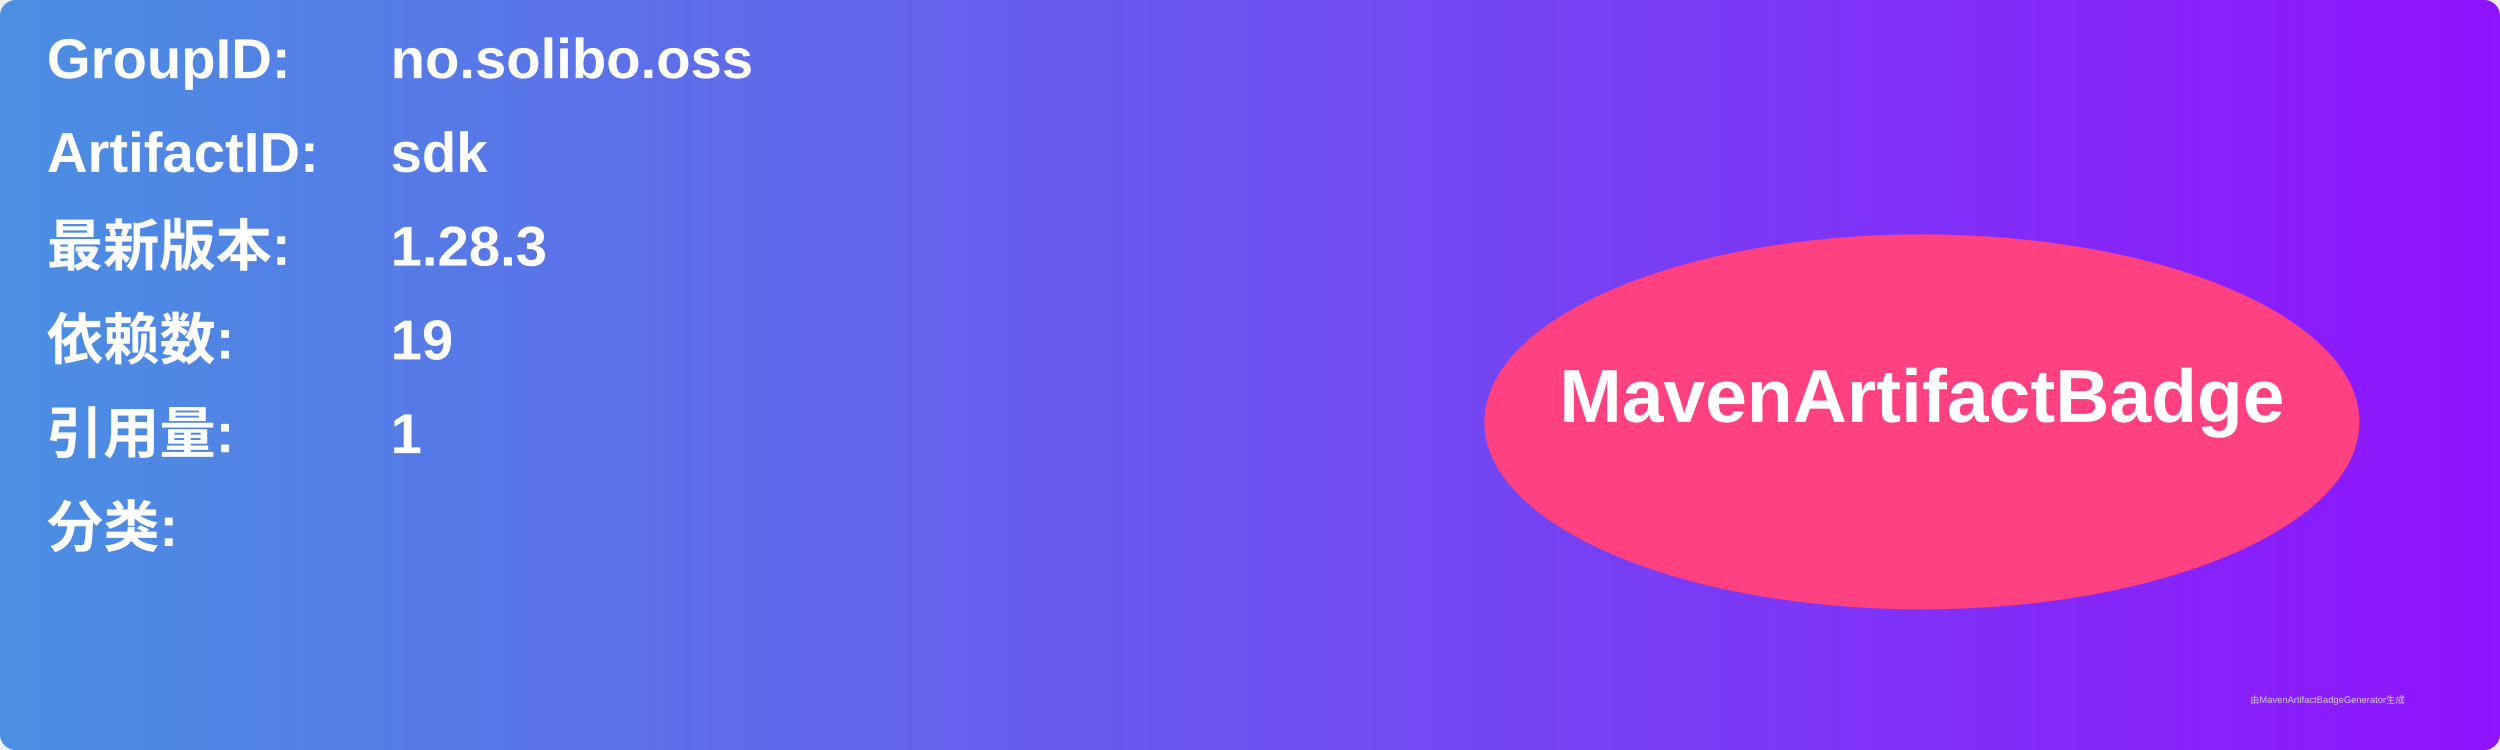
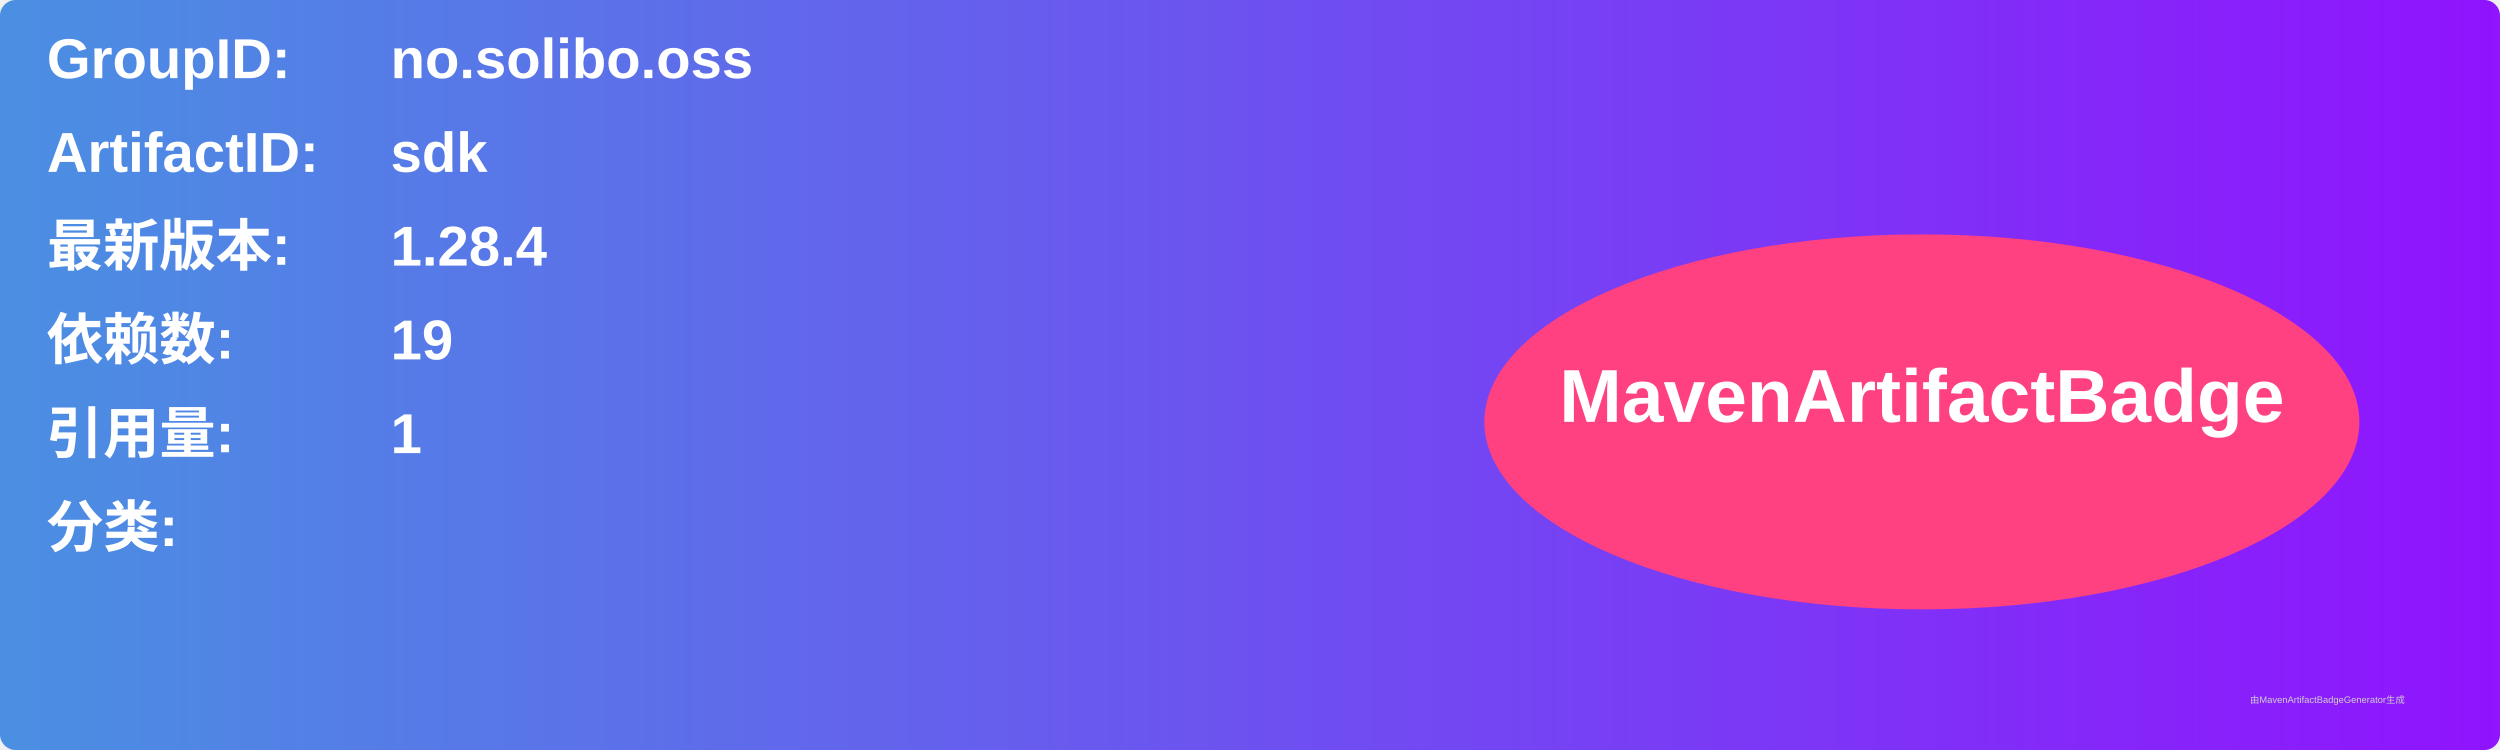
<svg xmlns="http://www.w3.org/2000/svg" width="800" height="240" viewBox="0 0 800 240">
  <linearGradient id="grad" x1="0%" y1="0%" x2="100%" y2="0%">
    <stop offset="0%" stop-color="#4a90e2" />
    <stop offset="100%" stop-color="#9013fe" />
  </linearGradient>
  <rect width="100%" height="100%" rx="5" ry="5" fill="url(#grad)" />
  <g transform="translate(15, 15)">
    <text x="0" y="10" font-family="Arial" font-size="18" fill="white" font-weight="bold" width="260">GroupID:</text>
    <text x="110" y="10" font-family="Arial" font-size="18" fill="white" font-weight="bold" width="460">no.solibo.oss</text>
    <text x="0" y="40" font-family="Arial" font-size="18" fill="white" font-weight="bold" width="260">ArtifactID:</text>
    <text x="110" y="40" font-family="Arial" font-size="18" fill="white" font-weight="bold" width="460">sdk</text>
    <text x="0" y="70" font-family="Arial" font-size="18" fill="white" font-weight="bold">最新版本:</text>
    <text x="110" y="70" font-family="Arial" font-size="18" fill="white" font-weight="bold">
-       <tspan font-weight="bold">1.28.3</tspan>
+       <tspan font-weight="bold">1.28.4</tspan>
    </text>
    <text x="0" y="100" font-family="Arial" font-size="18" fill="white" font-weight="bold">依赖数: </text>
    <text x="110" y="100" font-family="Arial" font-size="18" fill="white">
      <tspan font-weight="bold">19</tspan>
    </text>
    <text x="0" y="130" font-family="Arial" font-size="18" fill="white" font-weight="bold">引用量: </text>
    <text x="110" y="130" font-family="Arial" font-size="18" fill="white">
      <tspan font-weight="bold">1</tspan>
    </text>
    <text x="0" y="160" font-family="Arial" font-size="18" fill="white" font-weight="bold">分类:</text>
    <text x="10" y="190" font-family="Arial" font-size="10" fill="white">
      <tspan font-weight="bold" />
    </text>
    <ellipse cx="600" cy="120" rx="140" ry="60" fill="#ff4081" />
    <text x="600" y="120" text-anchor="middle" font-family="Arial" font-size="24" fill="white" font-weight="bold">MavenArtifactBadge</text>
  </g>
  <text x="720" y="225" font-family="Arial" font-size="3" fill="#d0d0d0">由MavenArtifactBadgeGenerator生成</text>
</svg>
